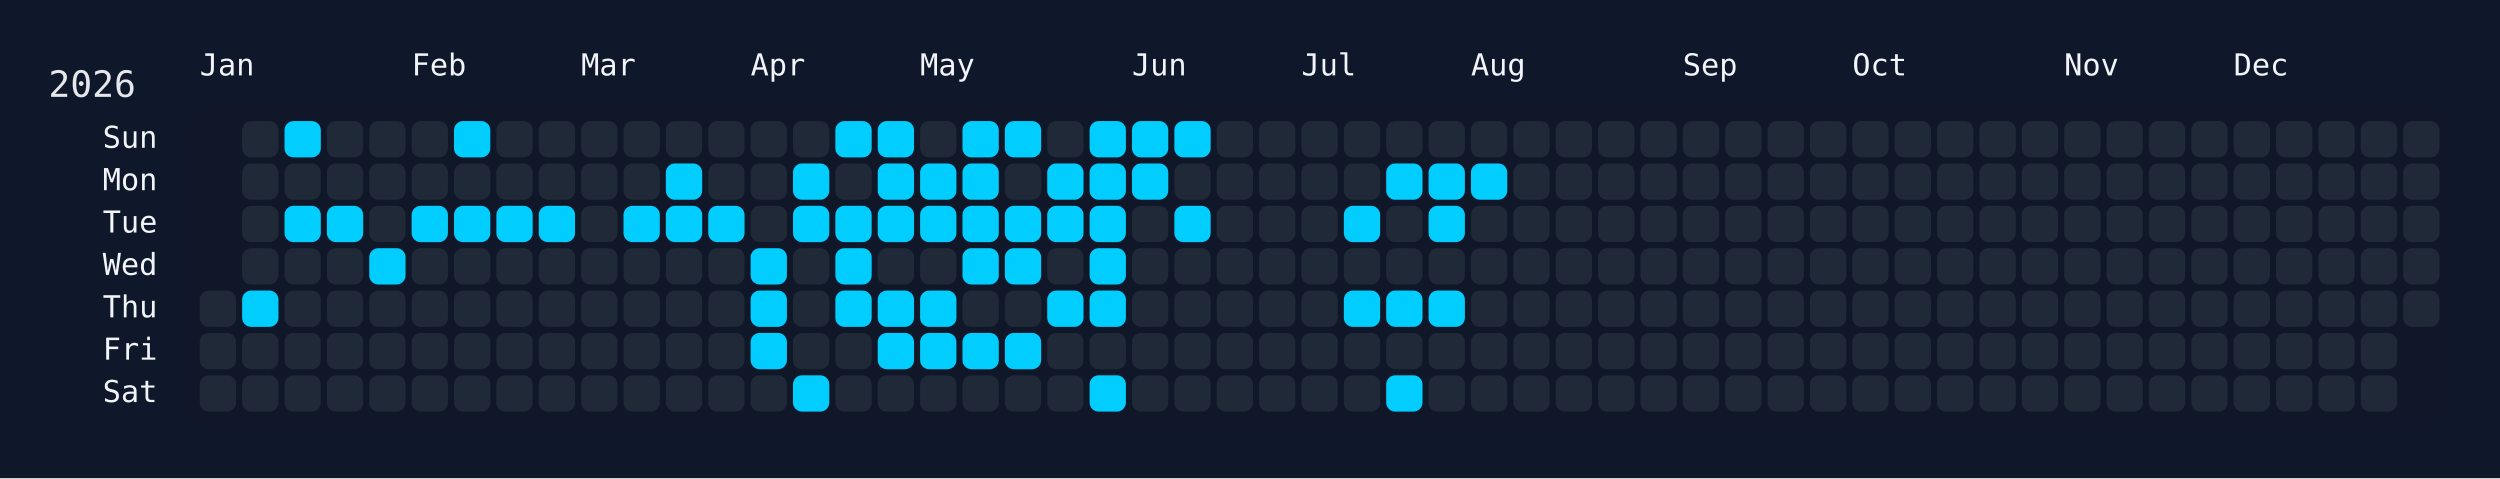
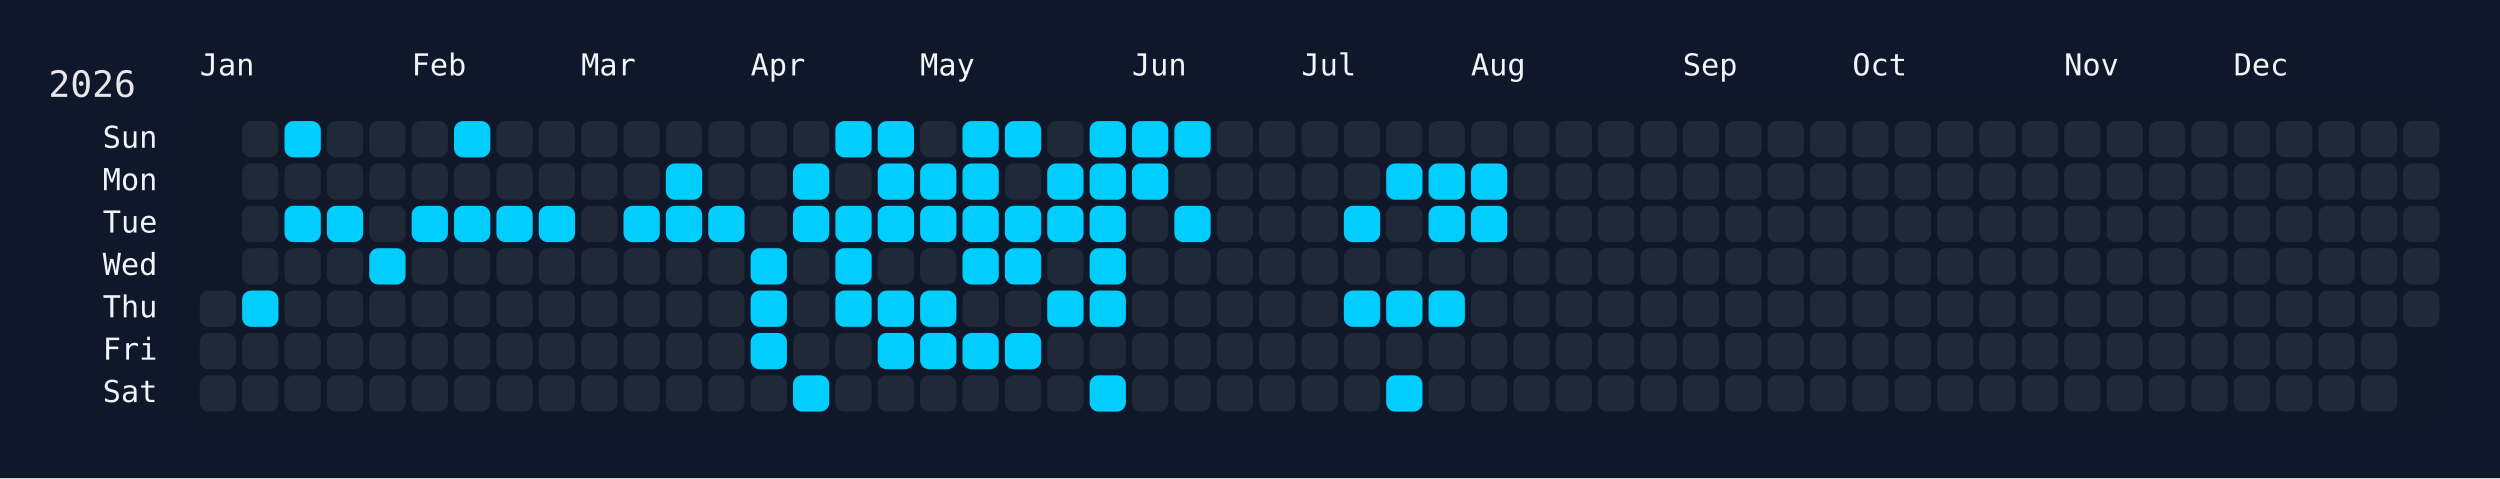
<svg xmlns="http://www.w3.org/2000/svg" width="826" height="158" viewBox="0 0 826 158">
  <rect width="826" height="158" fill="#0f172a" />
  <rect x="60" y="34" width="750" height="108" rx="12" ry="12" fill="rgba(15, 23, 42, 0.8)" />
  <text x="16" y="32" font-size="12" fill="#e5e7eb" font-family="JetBrains Mono, ui-monospace, SFMono-Regular, Menlo, Monaco, Consolas, monospace">2026</text>
  <text x="66" y="18" font-size="10" fill="#f1f5f9" font-family="JetBrains Mono, ui-monospace, SFMono-Regular, Menlo, Monaco, Consolas, monospace" dominant-baseline="hanging">Jan</text>
  <text x="136" y="18" font-size="10" fill="#f1f5f9" font-family="JetBrains Mono, ui-monospace, SFMono-Regular, Menlo, Monaco, Consolas, monospace" dominant-baseline="hanging">Feb</text>
  <text x="192" y="18" font-size="10" fill="#f1f5f9" font-family="JetBrains Mono, ui-monospace, SFMono-Regular, Menlo, Monaco, Consolas, monospace" dominant-baseline="hanging">Mar</text>
  <text x="248" y="18" font-size="10" fill="#f1f5f9" font-family="JetBrains Mono, ui-monospace, SFMono-Regular, Menlo, Monaco, Consolas, monospace" dominant-baseline="hanging">Apr</text>
  <text x="304" y="18" font-size="10" fill="#f1f5f9" font-family="JetBrains Mono, ui-monospace, SFMono-Regular, Menlo, Monaco, Consolas, monospace" dominant-baseline="hanging">May</text>
  <text x="374" y="18" font-size="10" fill="#f1f5f9" font-family="JetBrains Mono, ui-monospace, SFMono-Regular, Menlo, Monaco, Consolas, monospace" dominant-baseline="hanging">Jun</text>
  <text x="430" y="18" font-size="10" fill="#f1f5f9" font-family="JetBrains Mono, ui-monospace, SFMono-Regular, Menlo, Monaco, Consolas, monospace" dominant-baseline="hanging">Jul</text>
  <text x="486" y="18" font-size="10" fill="#f1f5f9" font-family="JetBrains Mono, ui-monospace, SFMono-Regular, Menlo, Monaco, Consolas, monospace" dominant-baseline="hanging">Aug</text>
  <text x="556" y="18" font-size="10" fill="#f1f5f9" font-family="JetBrains Mono, ui-monospace, SFMono-Regular, Menlo, Monaco, Consolas, monospace" dominant-baseline="hanging">Sep</text>
  <text x="612" y="18" font-size="10" fill="#f1f5f9" font-family="JetBrains Mono, ui-monospace, SFMono-Regular, Menlo, Monaco, Consolas, monospace" dominant-baseline="hanging">Oct</text>
  <text x="682" y="18" font-size="10" fill="#f1f5f9" font-family="JetBrains Mono, ui-monospace, SFMono-Regular, Menlo, Monaco, Consolas, monospace" dominant-baseline="hanging">Nov</text>
  <text x="738" y="18" font-size="10" fill="#f1f5f9" font-family="JetBrains Mono, ui-monospace, SFMono-Regular, Menlo, Monaco, Consolas, monospace" dominant-baseline="hanging">Dec</text>
  <text x="52" y="46.0" font-size="10" fill="#f1f5f9" font-family="JetBrains Mono, ui-monospace, SFMono-Regular, Menlo, Monaco, Consolas, monospace" text-anchor="end" dominant-baseline="middle">Sun</text>
  <text x="52" y="60.0" font-size="10" fill="#f1f5f9" font-family="JetBrains Mono, ui-monospace, SFMono-Regular, Menlo, Monaco, Consolas, monospace" text-anchor="end" dominant-baseline="middle">Mon</text>
  <text x="52" y="74.0" font-size="10" fill="#f1f5f9" font-family="JetBrains Mono, ui-monospace, SFMono-Regular, Menlo, Monaco, Consolas, monospace" text-anchor="end" dominant-baseline="middle">Tue</text>
  <text x="52" y="88.0" font-size="10" fill="#f1f5f9" font-family="JetBrains Mono, ui-monospace, SFMono-Regular, Menlo, Monaco, Consolas, monospace" text-anchor="end" dominant-baseline="middle">Wed</text>
  <text x="52" y="102.0" font-size="10" fill="#f1f5f9" font-family="JetBrains Mono, ui-monospace, SFMono-Regular, Menlo, Monaco, Consolas, monospace" text-anchor="end" dominant-baseline="middle">Thu</text>
  <text x="52" y="116.0" font-size="10" fill="#f1f5f9" font-family="JetBrains Mono, ui-monospace, SFMono-Regular, Menlo, Monaco, Consolas, monospace" text-anchor="end" dominant-baseline="middle">Fri</text>
  <text x="52" y="130.0" font-size="10" fill="#f1f5f9" font-family="JetBrains Mono, ui-monospace, SFMono-Regular, Menlo, Monaco, Consolas, monospace" text-anchor="end" dominant-baseline="middle">Sat</text>
  <g transform="translate(66,40)">
    <rect x="0" y="56" width="12" height="12" rx="3" ry="3" fill="#1f2937" data-date="2026-01-01" />
    <rect x="0" y="70" width="12" height="12" rx="3" ry="3" fill="#1f2937" data-date="2026-01-02" />
    <rect x="0" y="84" width="12" height="12" rx="3" ry="3" fill="#1f2937" data-date="2026-01-03" />
    <rect x="14" y="0" width="12" height="12" rx="3" ry="3" fill="#1f2937" data-date="2026-01-04" />
    <rect x="14" y="14" width="12" height="12" rx="3" ry="3" fill="#1f2937" data-date="2026-01-05" />
    <rect x="14" y="28" width="12" height="12" rx="3" ry="3" fill="#1f2937" data-date="2026-01-06" />
    <rect x="14" y="42" width="12" height="12" rx="3" ry="3" fill="#1f2937" data-date="2026-01-07" />
    <rect x="14" y="56" width="12" height="12" rx="3" ry="3" fill="#01cdfe" data-date="2026-01-08" />
    <rect x="14" y="70" width="12" height="12" rx="3" ry="3" fill="#1f2937" data-date="2026-01-09" />
    <rect x="14" y="84" width="12" height="12" rx="3" ry="3" fill="#1f2937" data-date="2026-01-10" />
    <rect x="28" y="0" width="12" height="12" rx="3" ry="3" fill="#01cdfe" data-date="2026-01-11" />
    <rect x="28" y="14" width="12" height="12" rx="3" ry="3" fill="#1f2937" data-date="2026-01-12" />
    <rect x="28" y="28" width="12" height="12" rx="3" ry="3" fill="#01cdfe" data-date="2026-01-13" />
    <rect x="28" y="42" width="12" height="12" rx="3" ry="3" fill="#1f2937" data-date="2026-01-14" />
    <rect x="28" y="56" width="12" height="12" rx="3" ry="3" fill="#1f2937" data-date="2026-01-15" />
    <rect x="28" y="70" width="12" height="12" rx="3" ry="3" fill="#1f2937" data-date="2026-01-16" />
    <rect x="28" y="84" width="12" height="12" rx="3" ry="3" fill="#1f2937" data-date="2026-01-17" />
    <rect x="42" y="0" width="12" height="12" rx="3" ry="3" fill="#1f2937" data-date="2026-01-18" />
    <rect x="42" y="14" width="12" height="12" rx="3" ry="3" fill="#1f2937" data-date="2026-01-19" />
    <rect x="42" y="28" width="12" height="12" rx="3" ry="3" fill="#01cdfe" data-date="2026-01-20" />
    <rect x="42" y="42" width="12" height="12" rx="3" ry="3" fill="#1f2937" data-date="2026-01-21" />
    <rect x="42" y="56" width="12" height="12" rx="3" ry="3" fill="#1f2937" data-date="2026-01-22" />
    <rect x="42" y="70" width="12" height="12" rx="3" ry="3" fill="#1f2937" data-date="2026-01-23" />
    <rect x="42" y="84" width="12" height="12" rx="3" ry="3" fill="#1f2937" data-date="2026-01-24" />
    <rect x="56" y="0" width="12" height="12" rx="3" ry="3" fill="#1f2937" data-date="2026-01-25" />
    <rect x="56" y="14" width="12" height="12" rx="3" ry="3" fill="#1f2937" data-date="2026-01-26" />
    <rect x="56" y="28" width="12" height="12" rx="3" ry="3" fill="#1f2937" data-date="2026-01-27" />
    <rect x="56" y="42" width="12" height="12" rx="3" ry="3" fill="#01cdfe" data-date="2026-01-28" />
    <rect x="56" y="56" width="12" height="12" rx="3" ry="3" fill="#1f2937" data-date="2026-01-29" />
    <rect x="56" y="70" width="12" height="12" rx="3" ry="3" fill="#1f2937" data-date="2026-01-30" />
    <rect x="56" y="84" width="12" height="12" rx="3" ry="3" fill="#1f2937" data-date="2026-01-31" />
    <rect x="70" y="0" width="12" height="12" rx="3" ry="3" fill="#1f2937" data-date="2026-02-01" />
    <rect x="70" y="14" width="12" height="12" rx="3" ry="3" fill="#1f2937" data-date="2026-02-02" />
    <rect x="70" y="28" width="12" height="12" rx="3" ry="3" fill="#01cdfe" data-date="2026-02-03" />
    <rect x="70" y="42" width="12" height="12" rx="3" ry="3" fill="#1f2937" data-date="2026-02-04" />
    <rect x="70" y="56" width="12" height="12" rx="3" ry="3" fill="#1f2937" data-date="2026-02-05" />
    <rect x="70" y="70" width="12" height="12" rx="3" ry="3" fill="#1f2937" data-date="2026-02-06" />
    <rect x="70" y="84" width="12" height="12" rx="3" ry="3" fill="#1f2937" data-date="2026-02-07" />
    <rect x="84" y="0" width="12" height="12" rx="3" ry="3" fill="#01cdfe" data-date="2026-02-08" />
    <rect x="84" y="14" width="12" height="12" rx="3" ry="3" fill="#1f2937" data-date="2026-02-09" />
    <rect x="84" y="28" width="12" height="12" rx="3" ry="3" fill="#01cdfe" data-date="2026-02-10" />
    <rect x="84" y="42" width="12" height="12" rx="3" ry="3" fill="#1f2937" data-date="2026-02-11" />
    <rect x="84" y="56" width="12" height="12" rx="3" ry="3" fill="#1f2937" data-date="2026-02-12" />
    <rect x="84" y="70" width="12" height="12" rx="3" ry="3" fill="#1f2937" data-date="2026-02-13" />
    <rect x="84" y="84" width="12" height="12" rx="3" ry="3" fill="#1f2937" data-date="2026-02-14" />
    <rect x="98" y="0" width="12" height="12" rx="3" ry="3" fill="#1f2937" data-date="2026-02-15" />
    <rect x="98" y="14" width="12" height="12" rx="3" ry="3" fill="#1f2937" data-date="2026-02-16" />
    <rect x="98" y="28" width="12" height="12" rx="3" ry="3" fill="#01cdfe" data-date="2026-02-17" />
    <rect x="98" y="42" width="12" height="12" rx="3" ry="3" fill="#1f2937" data-date="2026-02-18" />
    <rect x="98" y="56" width="12" height="12" rx="3" ry="3" fill="#1f2937" data-date="2026-02-19" />
    <rect x="98" y="70" width="12" height="12" rx="3" ry="3" fill="#1f2937" data-date="2026-02-20" />
    <rect x="98" y="84" width="12" height="12" rx="3" ry="3" fill="#1f2937" data-date="2026-02-21" />
    <rect x="112" y="0" width="12" height="12" rx="3" ry="3" fill="#1f2937" data-date="2026-02-22" />
    <rect x="112" y="14" width="12" height="12" rx="3" ry="3" fill="#1f2937" data-date="2026-02-23" />
    <rect x="112" y="28" width="12" height="12" rx="3" ry="3" fill="#01cdfe" data-date="2026-02-24" />
    <rect x="112" y="42" width="12" height="12" rx="3" ry="3" fill="#1f2937" data-date="2026-02-25" />
    <rect x="112" y="56" width="12" height="12" rx="3" ry="3" fill="#1f2937" data-date="2026-02-26" />
    <rect x="112" y="70" width="12" height="12" rx="3" ry="3" fill="#1f2937" data-date="2026-02-27" />
    <rect x="112" y="84" width="12" height="12" rx="3" ry="3" fill="#1f2937" data-date="2026-02-28" />
    <rect x="126" y="0" width="12" height="12" rx="3" ry="3" fill="#1f2937" data-date="2026-03-01" />
    <rect x="126" y="14" width="12" height="12" rx="3" ry="3" fill="#1f2937" data-date="2026-03-02" />
    <rect x="126" y="28" width="12" height="12" rx="3" ry="3" fill="#1f2937" data-date="2026-03-03" />
    <rect x="126" y="42" width="12" height="12" rx="3" ry="3" fill="#1f2937" data-date="2026-03-04" />
    <rect x="126" y="56" width="12" height="12" rx="3" ry="3" fill="#1f2937" data-date="2026-03-05" />
    <rect x="126" y="70" width="12" height="12" rx="3" ry="3" fill="#1f2937" data-date="2026-03-06" />
    <rect x="126" y="84" width="12" height="12" rx="3" ry="3" fill="#1f2937" data-date="2026-03-07" />
    <rect x="140" y="0" width="12" height="12" rx="3" ry="3" fill="#1f2937" data-date="2026-03-08" />
    <rect x="140" y="14" width="12" height="12" rx="3" ry="3" fill="#1f2937" data-date="2026-03-09" />
    <rect x="140" y="28" width="12" height="12" rx="3" ry="3" fill="#01cdfe" data-date="2026-03-10" />
    <rect x="140" y="42" width="12" height="12" rx="3" ry="3" fill="#1f2937" data-date="2026-03-11" />
    <rect x="140" y="56" width="12" height="12" rx="3" ry="3" fill="#1f2937" data-date="2026-03-12" />
    <rect x="140" y="70" width="12" height="12" rx="3" ry="3" fill="#1f2937" data-date="2026-03-13" />
    <rect x="140" y="84" width="12" height="12" rx="3" ry="3" fill="#1f2937" data-date="2026-03-14" />
    <rect x="154" y="0" width="12" height="12" rx="3" ry="3" fill="#1f2937" data-date="2026-03-15" />
    <rect x="154" y="14" width="12" height="12" rx="3" ry="3" fill="#01cdfe" data-date="2026-03-16" />
    <rect x="154" y="28" width="12" height="12" rx="3" ry="3" fill="#01cdfe" data-date="2026-03-17" />
    <rect x="154" y="42" width="12" height="12" rx="3" ry="3" fill="#1f2937" data-date="2026-03-18" />
    <rect x="154" y="56" width="12" height="12" rx="3" ry="3" fill="#1f2937" data-date="2026-03-19" />
    <rect x="154" y="70" width="12" height="12" rx="3" ry="3" fill="#1f2937" data-date="2026-03-20" />
    <rect x="154" y="84" width="12" height="12" rx="3" ry="3" fill="#1f2937" data-date="2026-03-21" />
    <rect x="168" y="0" width="12" height="12" rx="3" ry="3" fill="#1f2937" data-date="2026-03-22" />
    <rect x="168" y="14" width="12" height="12" rx="3" ry="3" fill="#1f2937" data-date="2026-03-23" />
    <rect x="168" y="28" width="12" height="12" rx="3" ry="3" fill="#01cdfe" data-date="2026-03-24" />
    <rect x="168" y="42" width="12" height="12" rx="3" ry="3" fill="#1f2937" data-date="2026-03-25" />
    <rect x="168" y="56" width="12" height="12" rx="3" ry="3" fill="#1f2937" data-date="2026-03-26" />
    <rect x="168" y="70" width="12" height="12" rx="3" ry="3" fill="#1f2937" data-date="2026-03-27" />
    <rect x="168" y="84" width="12" height="12" rx="3" ry="3" fill="#1f2937" data-date="2026-03-28" />
    <rect x="182" y="0" width="12" height="12" rx="3" ry="3" fill="#1f2937" data-date="2026-03-29" />
    <rect x="182" y="14" width="12" height="12" rx="3" ry="3" fill="#1f2937" data-date="2026-03-30" />
    <rect x="182" y="28" width="12" height="12" rx="3" ry="3" fill="#1f2937" data-date="2026-03-31" />
    <rect x="182" y="42" width="12" height="12" rx="3" ry="3" fill="#01cdfe" data-date="2026-04-01" />
    <rect x="182" y="56" width="12" height="12" rx="3" ry="3" fill="#01cdfe" data-date="2026-04-02" />
    <rect x="182" y="70" width="12" height="12" rx="3" ry="3" fill="#01cdfe" data-date="2026-04-03" />
    <rect x="182" y="84" width="12" height="12" rx="3" ry="3" fill="#1f2937" data-date="2026-04-04" />
    <rect x="196" y="0" width="12" height="12" rx="3" ry="3" fill="#1f2937" data-date="2026-04-05" />
    <rect x="196" y="14" width="12" height="12" rx="3" ry="3" fill="#01cdfe" data-date="2026-04-06" />
    <rect x="196" y="28" width="12" height="12" rx="3" ry="3" fill="#01cdfe" data-date="2026-04-07" />
    <rect x="196" y="42" width="12" height="12" rx="3" ry="3" fill="#1f2937" data-date="2026-04-08" />
    <rect x="196" y="56" width="12" height="12" rx="3" ry="3" fill="#1f2937" data-date="2026-04-09" />
    <rect x="196" y="70" width="12" height="12" rx="3" ry="3" fill="#1f2937" data-date="2026-04-10" />
    <rect x="196" y="84" width="12" height="12" rx="3" ry="3" fill="#01cdfe" data-date="2026-04-11" />
    <rect x="210" y="0" width="12" height="12" rx="3" ry="3" fill="#01cdfe" data-date="2026-04-12" />
    <rect x="210" y="14" width="12" height="12" rx="3" ry="3" fill="#1f2937" data-date="2026-04-13" />
    <rect x="210" y="28" width="12" height="12" rx="3" ry="3" fill="#01cdfe" data-date="2026-04-14" />
    <rect x="210" y="42" width="12" height="12" rx="3" ry="3" fill="#01cdfe" data-date="2026-04-15" />
    <rect x="210" y="56" width="12" height="12" rx="3" ry="3" fill="#01cdfe" data-date="2026-04-16" />
    <rect x="210" y="70" width="12" height="12" rx="3" ry="3" fill="#1f2937" data-date="2026-04-17" />
    <rect x="210" y="84" width="12" height="12" rx="3" ry="3" fill="#1f2937" data-date="2026-04-18" />
    <rect x="224" y="0" width="12" height="12" rx="3" ry="3" fill="#01cdfe" data-date="2026-04-19" />
    <rect x="224" y="14" width="12" height="12" rx="3" ry="3" fill="#01cdfe" data-date="2026-04-20" />
    <rect x="224" y="28" width="12" height="12" rx="3" ry="3" fill="#01cdfe" data-date="2026-04-21" />
    <rect x="224" y="42" width="12" height="12" rx="3" ry="3" fill="#1f2937" data-date="2026-04-22" />
    <rect x="224" y="56" width="12" height="12" rx="3" ry="3" fill="#01cdfe" data-date="2026-04-23" />
    <rect x="224" y="70" width="12" height="12" rx="3" ry="3" fill="#01cdfe" data-date="2026-04-24" />
    <rect x="224" y="84" width="12" height="12" rx="3" ry="3" fill="#1f2937" data-date="2026-04-25" />
    <rect x="238" y="0" width="12" height="12" rx="3" ry="3" fill="#1f2937" data-date="2026-04-26" />
    <rect x="238" y="14" width="12" height="12" rx="3" ry="3" fill="#01cdfe" data-date="2026-04-27" />
    <rect x="238" y="28" width="12" height="12" rx="3" ry="3" fill="#01cdfe" data-date="2026-04-28" />
    <rect x="238" y="42" width="12" height="12" rx="3" ry="3" fill="#1f2937" data-date="2026-04-29" />
    <rect x="238" y="56" width="12" height="12" rx="3" ry="3" fill="#01cdfe" data-date="2026-04-30" />
    <rect x="238" y="70" width="12" height="12" rx="3" ry="3" fill="#01cdfe" data-date="2026-05-01" />
    <rect x="238" y="84" width="12" height="12" rx="3" ry="3" fill="#1f2937" data-date="2026-05-02" />
    <rect x="252" y="0" width="12" height="12" rx="3" ry="3" fill="#01cdfe" data-date="2026-05-03" />
    <rect x="252" y="14" width="12" height="12" rx="3" ry="3" fill="#01cdfe" data-date="2026-05-04" />
    <rect x="252" y="28" width="12" height="12" rx="3" ry="3" fill="#01cdfe" data-date="2026-05-05" />
    <rect x="252" y="42" width="12" height="12" rx="3" ry="3" fill="#01cdfe" data-date="2026-05-06" />
    <rect x="252" y="56" width="12" height="12" rx="3" ry="3" fill="#1f2937" data-date="2026-05-07" />
    <rect x="252" y="70" width="12" height="12" rx="3" ry="3" fill="#01cdfe" data-date="2026-05-08" />
    <rect x="252" y="84" width="12" height="12" rx="3" ry="3" fill="#1f2937" data-date="2026-05-09" />
    <rect x="266" y="0" width="12" height="12" rx="3" ry="3" fill="#01cdfe" data-date="2026-05-10" />
    <rect x="266" y="14" width="12" height="12" rx="3" ry="3" fill="#1f2937" data-date="2026-05-11" />
    <rect x="266" y="28" width="12" height="12" rx="3" ry="3" fill="#01cdfe" data-date="2026-05-12" />
    <rect x="266" y="42" width="12" height="12" rx="3" ry="3" fill="#01cdfe" data-date="2026-05-13" />
    <rect x="266" y="56" width="12" height="12" rx="3" ry="3" fill="#1f2937" data-date="2026-05-14" />
    <rect x="266" y="70" width="12" height="12" rx="3" ry="3" fill="#01cdfe" data-date="2026-05-15" />
    <rect x="266" y="84" width="12" height="12" rx="3" ry="3" fill="#1f2937" data-date="2026-05-16" />
    <rect x="280" y="0" width="12" height="12" rx="3" ry="3" fill="#1f2937" data-date="2026-05-17" />
    <rect x="280" y="14" width="12" height="12" rx="3" ry="3" fill="#01cdfe" data-date="2026-05-18" />
    <rect x="280" y="28" width="12" height="12" rx="3" ry="3" fill="#01cdfe" data-date="2026-05-19" />
    <rect x="280" y="42" width="12" height="12" rx="3" ry="3" fill="#1f2937" data-date="2026-05-20" />
    <rect x="280" y="56" width="12" height="12" rx="3" ry="3" fill="#01cdfe" data-date="2026-05-21" />
    <rect x="280" y="70" width="12" height="12" rx="3" ry="3" fill="#1f2937" data-date="2026-05-22" />
    <rect x="280" y="84" width="12" height="12" rx="3" ry="3" fill="#1f2937" data-date="2026-05-23" />
    <rect x="294" y="0" width="12" height="12" rx="3" ry="3" fill="#01cdfe" data-date="2026-05-24" />
    <rect x="294" y="14" width="12" height="12" rx="3" ry="3" fill="#01cdfe" data-date="2026-05-25" />
    <rect x="294" y="28" width="12" height="12" rx="3" ry="3" fill="#01cdfe" data-date="2026-05-26" />
    <rect x="294" y="42" width="12" height="12" rx="3" ry="3" fill="#01cdfe" data-date="2026-05-27" />
    <rect x="294" y="56" width="12" height="12" rx="3" ry="3" fill="#01cdfe" data-date="2026-05-28" />
    <rect x="294" y="70" width="12" height="12" rx="3" ry="3" fill="#1f2937" data-date="2026-05-29" />
    <rect x="294" y="84" width="12" height="12" rx="3" ry="3" fill="#01cdfe" data-date="2026-05-30" />
    <rect x="308" y="0" width="12" height="12" rx="3" ry="3" fill="#01cdfe" data-date="2026-05-31" />
    <rect x="308" y="14" width="12" height="12" rx="3" ry="3" fill="#01cdfe" data-date="2026-06-01" />
    <rect x="308" y="28" width="12" height="12" rx="3" ry="3" fill="#1f2937" data-date="2026-06-02" />
    <rect x="308" y="42" width="12" height="12" rx="3" ry="3" fill="#1f2937" data-date="2026-06-03" />
    <rect x="308" y="56" width="12" height="12" rx="3" ry="3" fill="#1f2937" data-date="2026-06-04" />
    <rect x="308" y="70" width="12" height="12" rx="3" ry="3" fill="#1f2937" data-date="2026-06-05" />
    <rect x="308" y="84" width="12" height="12" rx="3" ry="3" fill="#1f2937" data-date="2026-06-06" />
    <rect x="322" y="0" width="12" height="12" rx="3" ry="3" fill="#01cdfe" data-date="2026-06-07" />
    <rect x="322" y="14" width="12" height="12" rx="3" ry="3" fill="#1f2937" data-date="2026-06-08" />
    <rect x="322" y="28" width="12" height="12" rx="3" ry="3" fill="#01cdfe" data-date="2026-06-09" />
    <rect x="322" y="42" width="12" height="12" rx="3" ry="3" fill="#1f2937" data-date="2026-06-10" />
    <rect x="322" y="56" width="12" height="12" rx="3" ry="3" fill="#1f2937" data-date="2026-06-11" />
    <rect x="322" y="70" width="12" height="12" rx="3" ry="3" fill="#1f2937" data-date="2026-06-12" />
    <rect x="322" y="84" width="12" height="12" rx="3" ry="3" fill="#1f2937" data-date="2026-06-13" />
    <rect x="336" y="0" width="12" height="12" rx="3" ry="3" fill="#1f2937" data-date="2026-06-14" />
    <rect x="336" y="14" width="12" height="12" rx="3" ry="3" fill="#1f2937" data-date="2026-06-15" />
    <rect x="336" y="28" width="12" height="12" rx="3" ry="3" fill="#1f2937" data-date="2026-06-16" />
    <rect x="336" y="42" width="12" height="12" rx="3" ry="3" fill="#1f2937" data-date="2026-06-17" />
    <rect x="336" y="56" width="12" height="12" rx="3" ry="3" fill="#1f2937" data-date="2026-06-18" />
    <rect x="336" y="70" width="12" height="12" rx="3" ry="3" fill="#1f2937" data-date="2026-06-19" />
    <rect x="336" y="84" width="12" height="12" rx="3" ry="3" fill="#1f2937" data-date="2026-06-20" />
    <rect x="350" y="0" width="12" height="12" rx="3" ry="3" fill="#1f2937" data-date="2026-06-21" />
    <rect x="350" y="14" width="12" height="12" rx="3" ry="3" fill="#1f2937" data-date="2026-06-22" />
    <rect x="350" y="28" width="12" height="12" rx="3" ry="3" fill="#1f2937" data-date="2026-06-23" />
    <rect x="350" y="42" width="12" height="12" rx="3" ry="3" fill="#1f2937" data-date="2026-06-24" />
    <rect x="350" y="56" width="12" height="12" rx="3" ry="3" fill="#1f2937" data-date="2026-06-25" />
    <rect x="350" y="70" width="12" height="12" rx="3" ry="3" fill="#1f2937" data-date="2026-06-26" />
    <rect x="350" y="84" width="12" height="12" rx="3" ry="3" fill="#1f2937" data-date="2026-06-27" />
    <rect x="364" y="0" width="12" height="12" rx="3" ry="3" fill="#1f2937" data-date="2026-06-28" />
    <rect x="364" y="14" width="12" height="12" rx="3" ry="3" fill="#1f2937" data-date="2026-06-29" />
    <rect x="364" y="28" width="12" height="12" rx="3" ry="3" fill="#1f2937" data-date="2026-06-30" />
    <rect x="364" y="42" width="12" height="12" rx="3" ry="3" fill="#1f2937" data-date="2026-07-01" />
    <rect x="364" y="56" width="12" height="12" rx="3" ry="3" fill="#1f2937" data-date="2026-07-02" />
    <rect x="364" y="70" width="12" height="12" rx="3" ry="3" fill="#1f2937" data-date="2026-07-03" />
    <rect x="364" y="84" width="12" height="12" rx="3" ry="3" fill="#1f2937" data-date="2026-07-04" />
    <rect x="378" y="0" width="12" height="12" rx="3" ry="3" fill="#1f2937" data-date="2026-07-05" />
    <rect x="378" y="14" width="12" height="12" rx="3" ry="3" fill="#1f2937" data-date="2026-07-06" />
    <rect x="378" y="28" width="12" height="12" rx="3" ry="3" fill="#01cdfe" data-date="2026-07-07" />
    <rect x="378" y="42" width="12" height="12" rx="3" ry="3" fill="#1f2937" data-date="2026-07-08" />
    <rect x="378" y="56" width="12" height="12" rx="3" ry="3" fill="#01cdfe" data-date="2026-07-09" />
    <rect x="378" y="70" width="12" height="12" rx="3" ry="3" fill="#1f2937" data-date="2026-07-10" />
    <rect x="378" y="84" width="12" height="12" rx="3" ry="3" fill="#1f2937" data-date="2026-07-11" />
    <rect x="392" y="0" width="12" height="12" rx="3" ry="3" fill="#1f2937" data-date="2026-07-12" />
    <rect x="392" y="14" width="12" height="12" rx="3" ry="3" fill="#01cdfe" data-date="2026-07-13" />
    <rect x="392" y="28" width="12" height="12" rx="3" ry="3" fill="#1f2937" data-date="2026-07-14" />
    <rect x="392" y="42" width="12" height="12" rx="3" ry="3" fill="#1f2937" data-date="2026-07-15" />
    <rect x="392" y="56" width="12" height="12" rx="3" ry="3" fill="#01cdfe" data-date="2026-07-16" />
    <rect x="392" y="70" width="12" height="12" rx="3" ry="3" fill="#1f2937" data-date="2026-07-17" />
    <rect x="392" y="84" width="12" height="12" rx="3" ry="3" fill="#01cdfe" data-date="2026-07-18" />
    <rect x="406" y="0" width="12" height="12" rx="3" ry="3" fill="#1f2937" data-date="2026-07-19" />
    <rect x="406" y="14" width="12" height="12" rx="3" ry="3" fill="#01cdfe" data-date="2026-07-20" />
    <rect x="406" y="28" width="12" height="12" rx="3" ry="3" fill="#01cdfe" data-date="2026-07-21" />
    <rect x="406" y="42" width="12" height="12" rx="3" ry="3" fill="#1f2937" data-date="2026-07-22" />
    <rect x="406" y="56" width="12" height="12" rx="3" ry="3" fill="#01cdfe" data-date="2026-07-23" />
    <rect x="406" y="70" width="12" height="12" rx="3" ry="3" fill="#1f2937" data-date="2026-07-24" />
    <rect x="406" y="84" width="12" height="12" rx="3" ry="3" fill="#1f2937" data-date="2026-07-25" />
    <rect x="420" y="0" width="12" height="12" rx="3" ry="3" fill="#1f2937" data-date="2026-07-26" />
    <rect x="420" y="14" width="12" height="12" rx="3" ry="3" fill="#01cdfe" data-date="2026-07-27" />
-     <rect x="420" y="28" width="12" height="12" rx="3" ry="3" fill="#1f2937" data-date="2026-07-28" />
+     <rect x="420" y="28" width="12" height="12" rx="3" ry="3" fill="#01cdfe" data-date="2026-07-28" />
    <rect x="420" y="42" width="12" height="12" rx="3" ry="3" fill="#1f2937" data-date="2026-07-29" />
    <rect x="420" y="56" width="12" height="12" rx="3" ry="3" fill="#1f2937" data-date="2026-07-30" />
    <rect x="420" y="70" width="12" height="12" rx="3" ry="3" fill="#1f2937" data-date="2026-07-31" />
    <rect x="420" y="84" width="12" height="12" rx="3" ry="3" fill="#1f2937" data-date="2026-08-01" />
    <rect x="434" y="0" width="12" height="12" rx="3" ry="3" fill="#1f2937" data-date="2026-08-02" />
    <rect x="434" y="14" width="12" height="12" rx="3" ry="3" fill="#1f2937" data-date="2026-08-03" />
    <rect x="434" y="28" width="12" height="12" rx="3" ry="3" fill="#1f2937" data-date="2026-08-04" />
    <rect x="434" y="42" width="12" height="12" rx="3" ry="3" fill="#1f2937" data-date="2026-08-05" />
    <rect x="434" y="56" width="12" height="12" rx="3" ry="3" fill="#1f2937" data-date="2026-08-06" />
    <rect x="434" y="70" width="12" height="12" rx="3" ry="3" fill="#1f2937" data-date="2026-08-07" />
    <rect x="434" y="84" width="12" height="12" rx="3" ry="3" fill="#1f2937" data-date="2026-08-08" />
    <rect x="448" y="0" width="12" height="12" rx="3" ry="3" fill="#1f2937" data-date="2026-08-09" />
    <rect x="448" y="14" width="12" height="12" rx="3" ry="3" fill="#1f2937" data-date="2026-08-10" />
    <rect x="448" y="28" width="12" height="12" rx="3" ry="3" fill="#1f2937" data-date="2026-08-11" />
    <rect x="448" y="42" width="12" height="12" rx="3" ry="3" fill="#1f2937" data-date="2026-08-12" />
    <rect x="448" y="56" width="12" height="12" rx="3" ry="3" fill="#1f2937" data-date="2026-08-13" />
    <rect x="448" y="70" width="12" height="12" rx="3" ry="3" fill="#1f2937" data-date="2026-08-14" />
    <rect x="448" y="84" width="12" height="12" rx="3" ry="3" fill="#1f2937" data-date="2026-08-15" />
    <rect x="462" y="0" width="12" height="12" rx="3" ry="3" fill="#1f2937" data-date="2026-08-16" />
    <rect x="462" y="14" width="12" height="12" rx="3" ry="3" fill="#1f2937" data-date="2026-08-17" />
    <rect x="462" y="28" width="12" height="12" rx="3" ry="3" fill="#1f2937" data-date="2026-08-18" />
    <rect x="462" y="42" width="12" height="12" rx="3" ry="3" fill="#1f2937" data-date="2026-08-19" />
    <rect x="462" y="56" width="12" height="12" rx="3" ry="3" fill="#1f2937" data-date="2026-08-20" />
    <rect x="462" y="70" width="12" height="12" rx="3" ry="3" fill="#1f2937" data-date="2026-08-21" />
    <rect x="462" y="84" width="12" height="12" rx="3" ry="3" fill="#1f2937" data-date="2026-08-22" />
    <rect x="476" y="0" width="12" height="12" rx="3" ry="3" fill="#1f2937" data-date="2026-08-23" />
    <rect x="476" y="14" width="12" height="12" rx="3" ry="3" fill="#1f2937" data-date="2026-08-24" />
    <rect x="476" y="28" width="12" height="12" rx="3" ry="3" fill="#1f2937" data-date="2026-08-25" />
    <rect x="476" y="42" width="12" height="12" rx="3" ry="3" fill="#1f2937" data-date="2026-08-26" />
    <rect x="476" y="56" width="12" height="12" rx="3" ry="3" fill="#1f2937" data-date="2026-08-27" />
    <rect x="476" y="70" width="12" height="12" rx="3" ry="3" fill="#1f2937" data-date="2026-08-28" />
    <rect x="476" y="84" width="12" height="12" rx="3" ry="3" fill="#1f2937" data-date="2026-08-29" />
    <rect x="490" y="0" width="12" height="12" rx="3" ry="3" fill="#1f2937" data-date="2026-08-30" />
    <rect x="490" y="14" width="12" height="12" rx="3" ry="3" fill="#1f2937" data-date="2026-08-31" />
    <rect x="490" y="28" width="12" height="12" rx="3" ry="3" fill="#1f2937" data-date="2026-09-01" />
    <rect x="490" y="42" width="12" height="12" rx="3" ry="3" fill="#1f2937" data-date="2026-09-02" />
    <rect x="490" y="56" width="12" height="12" rx="3" ry="3" fill="#1f2937" data-date="2026-09-03" />
    <rect x="490" y="70" width="12" height="12" rx="3" ry="3" fill="#1f2937" data-date="2026-09-04" />
    <rect x="490" y="84" width="12" height="12" rx="3" ry="3" fill="#1f2937" data-date="2026-09-05" />
    <rect x="504" y="0" width="12" height="12" rx="3" ry="3" fill="#1f2937" data-date="2026-09-06" />
    <rect x="504" y="14" width="12" height="12" rx="3" ry="3" fill="#1f2937" data-date="2026-09-07" />
    <rect x="504" y="28" width="12" height="12" rx="3" ry="3" fill="#1f2937" data-date="2026-09-08" />
    <rect x="504" y="42" width="12" height="12" rx="3" ry="3" fill="#1f2937" data-date="2026-09-09" />
    <rect x="504" y="56" width="12" height="12" rx="3" ry="3" fill="#1f2937" data-date="2026-09-10" />
    <rect x="504" y="70" width="12" height="12" rx="3" ry="3" fill="#1f2937" data-date="2026-09-11" />
    <rect x="504" y="84" width="12" height="12" rx="3" ry="3" fill="#1f2937" data-date="2026-09-12" />
    <rect x="518" y="0" width="12" height="12" rx="3" ry="3" fill="#1f2937" data-date="2026-09-13" />
    <rect x="518" y="14" width="12" height="12" rx="3" ry="3" fill="#1f2937" data-date="2026-09-14" />
    <rect x="518" y="28" width="12" height="12" rx="3" ry="3" fill="#1f2937" data-date="2026-09-15" />
    <rect x="518" y="42" width="12" height="12" rx="3" ry="3" fill="#1f2937" data-date="2026-09-16" />
    <rect x="518" y="56" width="12" height="12" rx="3" ry="3" fill="#1f2937" data-date="2026-09-17" />
    <rect x="518" y="70" width="12" height="12" rx="3" ry="3" fill="#1f2937" data-date="2026-09-18" />
    <rect x="518" y="84" width="12" height="12" rx="3" ry="3" fill="#1f2937" data-date="2026-09-19" />
    <rect x="532" y="0" width="12" height="12" rx="3" ry="3" fill="#1f2937" data-date="2026-09-20" />
    <rect x="532" y="14" width="12" height="12" rx="3" ry="3" fill="#1f2937" data-date="2026-09-21" />
    <rect x="532" y="28" width="12" height="12" rx="3" ry="3" fill="#1f2937" data-date="2026-09-22" />
    <rect x="532" y="42" width="12" height="12" rx="3" ry="3" fill="#1f2937" data-date="2026-09-23" />
    <rect x="532" y="56" width="12" height="12" rx="3" ry="3" fill="#1f2937" data-date="2026-09-24" />
    <rect x="532" y="70" width="12" height="12" rx="3" ry="3" fill="#1f2937" data-date="2026-09-25" />
    <rect x="532" y="84" width="12" height="12" rx="3" ry="3" fill="#1f2937" data-date="2026-09-26" />
    <rect x="546" y="0" width="12" height="12" rx="3" ry="3" fill="#1f2937" data-date="2026-09-27" />
    <rect x="546" y="14" width="12" height="12" rx="3" ry="3" fill="#1f2937" data-date="2026-09-28" />
    <rect x="546" y="28" width="12" height="12" rx="3" ry="3" fill="#1f2937" data-date="2026-09-29" />
    <rect x="546" y="42" width="12" height="12" rx="3" ry="3" fill="#1f2937" data-date="2026-09-30" />
    <rect x="546" y="56" width="12" height="12" rx="3" ry="3" fill="#1f2937" data-date="2026-10-01" />
    <rect x="546" y="70" width="12" height="12" rx="3" ry="3" fill="#1f2937" data-date="2026-10-02" />
    <rect x="546" y="84" width="12" height="12" rx="3" ry="3" fill="#1f2937" data-date="2026-10-03" />
    <rect x="560" y="0" width="12" height="12" rx="3" ry="3" fill="#1f2937" data-date="2026-10-04" />
    <rect x="560" y="14" width="12" height="12" rx="3" ry="3" fill="#1f2937" data-date="2026-10-05" />
    <rect x="560" y="28" width="12" height="12" rx="3" ry="3" fill="#1f2937" data-date="2026-10-06" />
    <rect x="560" y="42" width="12" height="12" rx="3" ry="3" fill="#1f2937" data-date="2026-10-07" />
    <rect x="560" y="56" width="12" height="12" rx="3" ry="3" fill="#1f2937" data-date="2026-10-08" />
    <rect x="560" y="70" width="12" height="12" rx="3" ry="3" fill="#1f2937" data-date="2026-10-09" />
    <rect x="560" y="84" width="12" height="12" rx="3" ry="3" fill="#1f2937" data-date="2026-10-10" />
    <rect x="574" y="0" width="12" height="12" rx="3" ry="3" fill="#1f2937" data-date="2026-10-11" />
    <rect x="574" y="14" width="12" height="12" rx="3" ry="3" fill="#1f2937" data-date="2026-10-12" />
    <rect x="574" y="28" width="12" height="12" rx="3" ry="3" fill="#1f2937" data-date="2026-10-13" />
    <rect x="574" y="42" width="12" height="12" rx="3" ry="3" fill="#1f2937" data-date="2026-10-14" />
    <rect x="574" y="56" width="12" height="12" rx="3" ry="3" fill="#1f2937" data-date="2026-10-15" />
    <rect x="574" y="70" width="12" height="12" rx="3" ry="3" fill="#1f2937" data-date="2026-10-16" />
    <rect x="574" y="84" width="12" height="12" rx="3" ry="3" fill="#1f2937" data-date="2026-10-17" />
    <rect x="588" y="0" width="12" height="12" rx="3" ry="3" fill="#1f2937" data-date="2026-10-18" />
    <rect x="588" y="14" width="12" height="12" rx="3" ry="3" fill="#1f2937" data-date="2026-10-19" />
    <rect x="588" y="28" width="12" height="12" rx="3" ry="3" fill="#1f2937" data-date="2026-10-20" />
    <rect x="588" y="42" width="12" height="12" rx="3" ry="3" fill="#1f2937" data-date="2026-10-21" />
    <rect x="588" y="56" width="12" height="12" rx="3" ry="3" fill="#1f2937" data-date="2026-10-22" />
    <rect x="588" y="70" width="12" height="12" rx="3" ry="3" fill="#1f2937" data-date="2026-10-23" />
    <rect x="588" y="84" width="12" height="12" rx="3" ry="3" fill="#1f2937" data-date="2026-10-24" />
    <rect x="602" y="0" width="12" height="12" rx="3" ry="3" fill="#1f2937" data-date="2026-10-25" />
    <rect x="602" y="14" width="12" height="12" rx="3" ry="3" fill="#1f2937" data-date="2026-10-26" />
    <rect x="602" y="28" width="12" height="12" rx="3" ry="3" fill="#1f2937" data-date="2026-10-27" />
    <rect x="602" y="42" width="12" height="12" rx="3" ry="3" fill="#1f2937" data-date="2026-10-28" />
    <rect x="602" y="56" width="12" height="12" rx="3" ry="3" fill="#1f2937" data-date="2026-10-29" />
    <rect x="602" y="70" width="12" height="12" rx="3" ry="3" fill="#1f2937" data-date="2026-10-30" />
    <rect x="602" y="84" width="12" height="12" rx="3" ry="3" fill="#1f2937" data-date="2026-10-31" />
    <rect x="616" y="0" width="12" height="12" rx="3" ry="3" fill="#1f2937" data-date="2026-11-01" />
    <rect x="616" y="14" width="12" height="12" rx="3" ry="3" fill="#1f2937" data-date="2026-11-02" />
    <rect x="616" y="28" width="12" height="12" rx="3" ry="3" fill="#1f2937" data-date="2026-11-03" />
    <rect x="616" y="42" width="12" height="12" rx="3" ry="3" fill="#1f2937" data-date="2026-11-04" />
    <rect x="616" y="56" width="12" height="12" rx="3" ry="3" fill="#1f2937" data-date="2026-11-05" />
    <rect x="616" y="70" width="12" height="12" rx="3" ry="3" fill="#1f2937" data-date="2026-11-06" />
    <rect x="616" y="84" width="12" height="12" rx="3" ry="3" fill="#1f2937" data-date="2026-11-07" />
    <rect x="630" y="0" width="12" height="12" rx="3" ry="3" fill="#1f2937" data-date="2026-11-08" />
    <rect x="630" y="14" width="12" height="12" rx="3" ry="3" fill="#1f2937" data-date="2026-11-09" />
    <rect x="630" y="28" width="12" height="12" rx="3" ry="3" fill="#1f2937" data-date="2026-11-10" />
    <rect x="630" y="42" width="12" height="12" rx="3" ry="3" fill="#1f2937" data-date="2026-11-11" />
    <rect x="630" y="56" width="12" height="12" rx="3" ry="3" fill="#1f2937" data-date="2026-11-12" />
    <rect x="630" y="70" width="12" height="12" rx="3" ry="3" fill="#1f2937" data-date="2026-11-13" />
    <rect x="630" y="84" width="12" height="12" rx="3" ry="3" fill="#1f2937" data-date="2026-11-14" />
    <rect x="644" y="0" width="12" height="12" rx="3" ry="3" fill="#1f2937" data-date="2026-11-15" />
    <rect x="644" y="14" width="12" height="12" rx="3" ry="3" fill="#1f2937" data-date="2026-11-16" />
    <rect x="644" y="28" width="12" height="12" rx="3" ry="3" fill="#1f2937" data-date="2026-11-17" />
    <rect x="644" y="42" width="12" height="12" rx="3" ry="3" fill="#1f2937" data-date="2026-11-18" />
    <rect x="644" y="56" width="12" height="12" rx="3" ry="3" fill="#1f2937" data-date="2026-11-19" />
    <rect x="644" y="70" width="12" height="12" rx="3" ry="3" fill="#1f2937" data-date="2026-11-20" />
    <rect x="644" y="84" width="12" height="12" rx="3" ry="3" fill="#1f2937" data-date="2026-11-21" />
    <rect x="658" y="0" width="12" height="12" rx="3" ry="3" fill="#1f2937" data-date="2026-11-22" />
    <rect x="658" y="14" width="12" height="12" rx="3" ry="3" fill="#1f2937" data-date="2026-11-23" />
    <rect x="658" y="28" width="12" height="12" rx="3" ry="3" fill="#1f2937" data-date="2026-11-24" />
    <rect x="658" y="42" width="12" height="12" rx="3" ry="3" fill="#1f2937" data-date="2026-11-25" />
    <rect x="658" y="56" width="12" height="12" rx="3" ry="3" fill="#1f2937" data-date="2026-11-26" />
    <rect x="658" y="70" width="12" height="12" rx="3" ry="3" fill="#1f2937" data-date="2026-11-27" />
    <rect x="658" y="84" width="12" height="12" rx="3" ry="3" fill="#1f2937" data-date="2026-11-28" />
    <rect x="672" y="0" width="12" height="12" rx="3" ry="3" fill="#1f2937" data-date="2026-11-29" />
    <rect x="672" y="14" width="12" height="12" rx="3" ry="3" fill="#1f2937" data-date="2026-11-30" />
    <rect x="672" y="28" width="12" height="12" rx="3" ry="3" fill="#1f2937" data-date="2026-12-01" />
    <rect x="672" y="42" width="12" height="12" rx="3" ry="3" fill="#1f2937" data-date="2026-12-02" />
    <rect x="672" y="56" width="12" height="12" rx="3" ry="3" fill="#1f2937" data-date="2026-12-03" />
    <rect x="672" y="70" width="12" height="12" rx="3" ry="3" fill="#1f2937" data-date="2026-12-04" />
    <rect x="672" y="84" width="12" height="12" rx="3" ry="3" fill="#1f2937" data-date="2026-12-05" />
    <rect x="686" y="0" width="12" height="12" rx="3" ry="3" fill="#1f2937" data-date="2026-12-06" />
    <rect x="686" y="14" width="12" height="12" rx="3" ry="3" fill="#1f2937" data-date="2026-12-07" />
    <rect x="686" y="28" width="12" height="12" rx="3" ry="3" fill="#1f2937" data-date="2026-12-08" />
    <rect x="686" y="42" width="12" height="12" rx="3" ry="3" fill="#1f2937" data-date="2026-12-09" />
    <rect x="686" y="56" width="12" height="12" rx="3" ry="3" fill="#1f2937" data-date="2026-12-10" />
    <rect x="686" y="70" width="12" height="12" rx="3" ry="3" fill="#1f2937" data-date="2026-12-11" />
    <rect x="686" y="84" width="12" height="12" rx="3" ry="3" fill="#1f2937" data-date="2026-12-12" />
    <rect x="700" y="0" width="12" height="12" rx="3" ry="3" fill="#1f2937" data-date="2026-12-13" />
    <rect x="700" y="14" width="12" height="12" rx="3" ry="3" fill="#1f2937" data-date="2026-12-14" />
    <rect x="700" y="28" width="12" height="12" rx="3" ry="3" fill="#1f2937" data-date="2026-12-15" />
    <rect x="700" y="42" width="12" height="12" rx="3" ry="3" fill="#1f2937" data-date="2026-12-16" />
    <rect x="700" y="56" width="12" height="12" rx="3" ry="3" fill="#1f2937" data-date="2026-12-17" />
    <rect x="700" y="70" width="12" height="12" rx="3" ry="3" fill="#1f2937" data-date="2026-12-18" />
    <rect x="700" y="84" width="12" height="12" rx="3" ry="3" fill="#1f2937" data-date="2026-12-19" />
    <rect x="714" y="0" width="12" height="12" rx="3" ry="3" fill="#1f2937" data-date="2026-12-20" />
    <rect x="714" y="14" width="12" height="12" rx="3" ry="3" fill="#1f2937" data-date="2026-12-21" />
    <rect x="714" y="28" width="12" height="12" rx="3" ry="3" fill="#1f2937" data-date="2026-12-22" />
    <rect x="714" y="42" width="12" height="12" rx="3" ry="3" fill="#1f2937" data-date="2026-12-23" />
    <rect x="714" y="56" width="12" height="12" rx="3" ry="3" fill="#1f2937" data-date="2026-12-24" />
    <rect x="714" y="70" width="12" height="12" rx="3" ry="3" fill="#1f2937" data-date="2026-12-25" />
    <rect x="714" y="84" width="12" height="12" rx="3" ry="3" fill="#1f2937" data-date="2026-12-26" />
    <rect x="728" y="0" width="12" height="12" rx="3" ry="3" fill="#1f2937" data-date="2026-12-27" />
    <rect x="728" y="14" width="12" height="12" rx="3" ry="3" fill="#1f2937" data-date="2026-12-28" />
    <rect x="728" y="28" width="12" height="12" rx="3" ry="3" fill="#1f2937" data-date="2026-12-29" />
    <rect x="728" y="42" width="12" height="12" rx="3" ry="3" fill="#1f2937" data-date="2026-12-30" />
    <rect x="728" y="56" width="12" height="12" rx="3" ry="3" fill="#1f2937" data-date="2026-12-31" />
  </g>
</svg>
